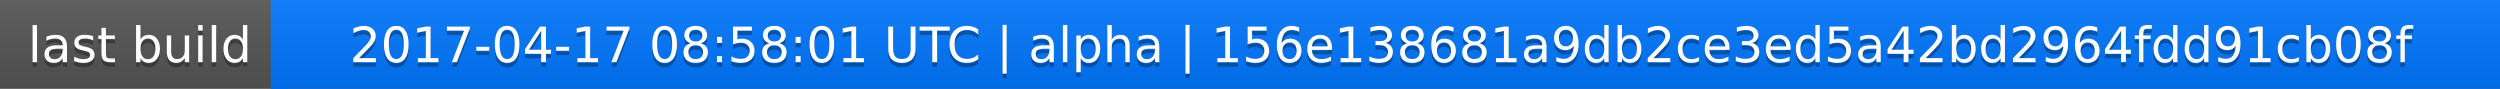
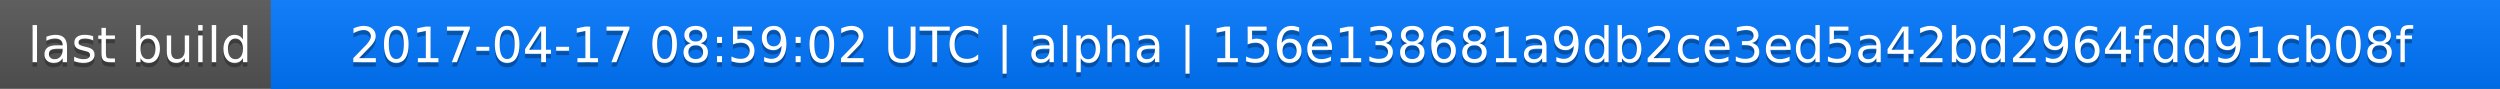
<svg xmlns="http://www.w3.org/2000/svg" width="563" height="20">
  <linearGradient id="a" x2="0" y2="100%">
    <stop offset="0" stop-color="#bbb" stop-opacity=".1" />
    <stop offset="1" stop-opacity=".1" />
  </linearGradient>
  <rect rx="0" width="563" height="20" fill="#555" />
  <rect rx="0" x="61" width="502" height="20" fill="#07f" />
  <path fill="#07f" d="M61 0h4v20h-4z" />
  <rect rx="0" width="563" height="20" fill="url(#a)" />
  <g fill="#fff" text-anchor="middle" font-family="DejaVu Sans,Verdana,Geneva,sans-serif" font-size="11">
    <text x="31.5" y="15" fill="#010101" fill-opacity=".3">last build</text>
    <text x="31.5" y="14">last build</text>
-     <text x="311" y="15" fill="#010101" fill-opacity=".3">2017-04-17 08:58:01 UTC | alpha | 156e138681a9db2ce3ed5a42bd2964fdd91cb08f</text>
-     <text x="311" y="14">2017-04-17 08:58:01 UTC | alpha | 156e138681a9db2ce3ed5a42bd2964fdd91cb08f</text>
+     <text x="311" y="15" fill="#010101" fill-opacity=".3">2017-04-17 08:59:02 UTC | alpha | 156e138681a9db2ce3ed5a42bd2964fdd91cb08f</text>
+     <text x="311" y="14">2017-04-17 08:59:02 UTC | alpha | 156e138681a9db2ce3ed5a42bd2964fdd91cb08f</text>
  </g>
</svg>
